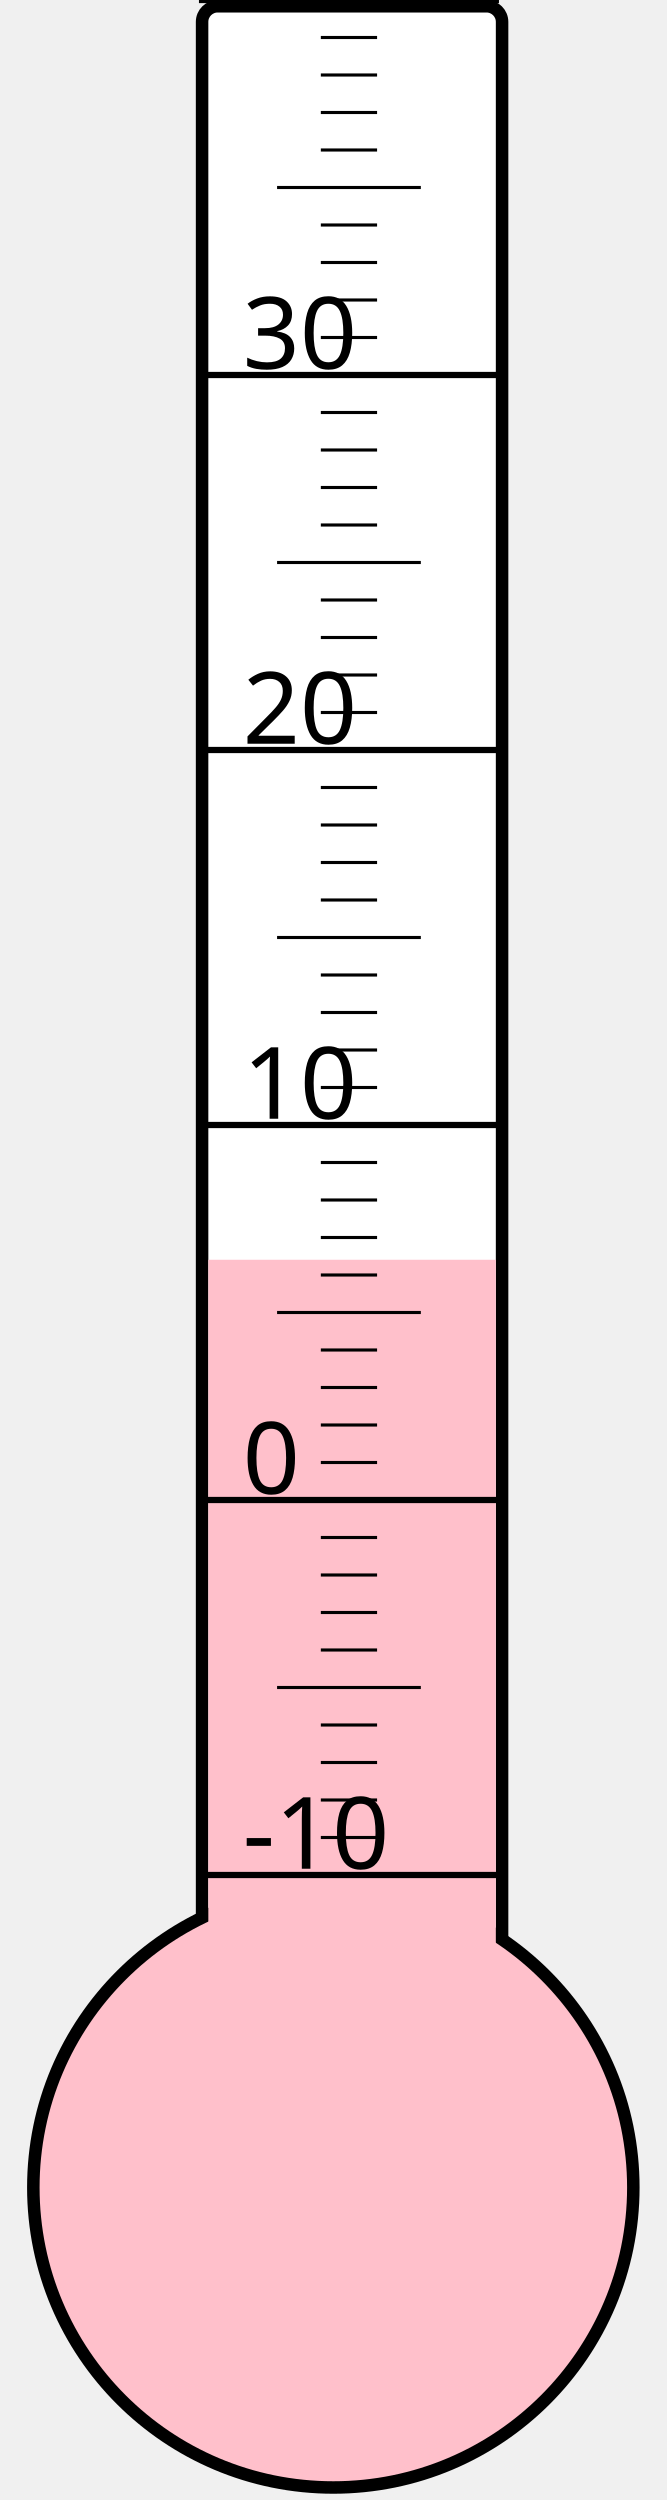
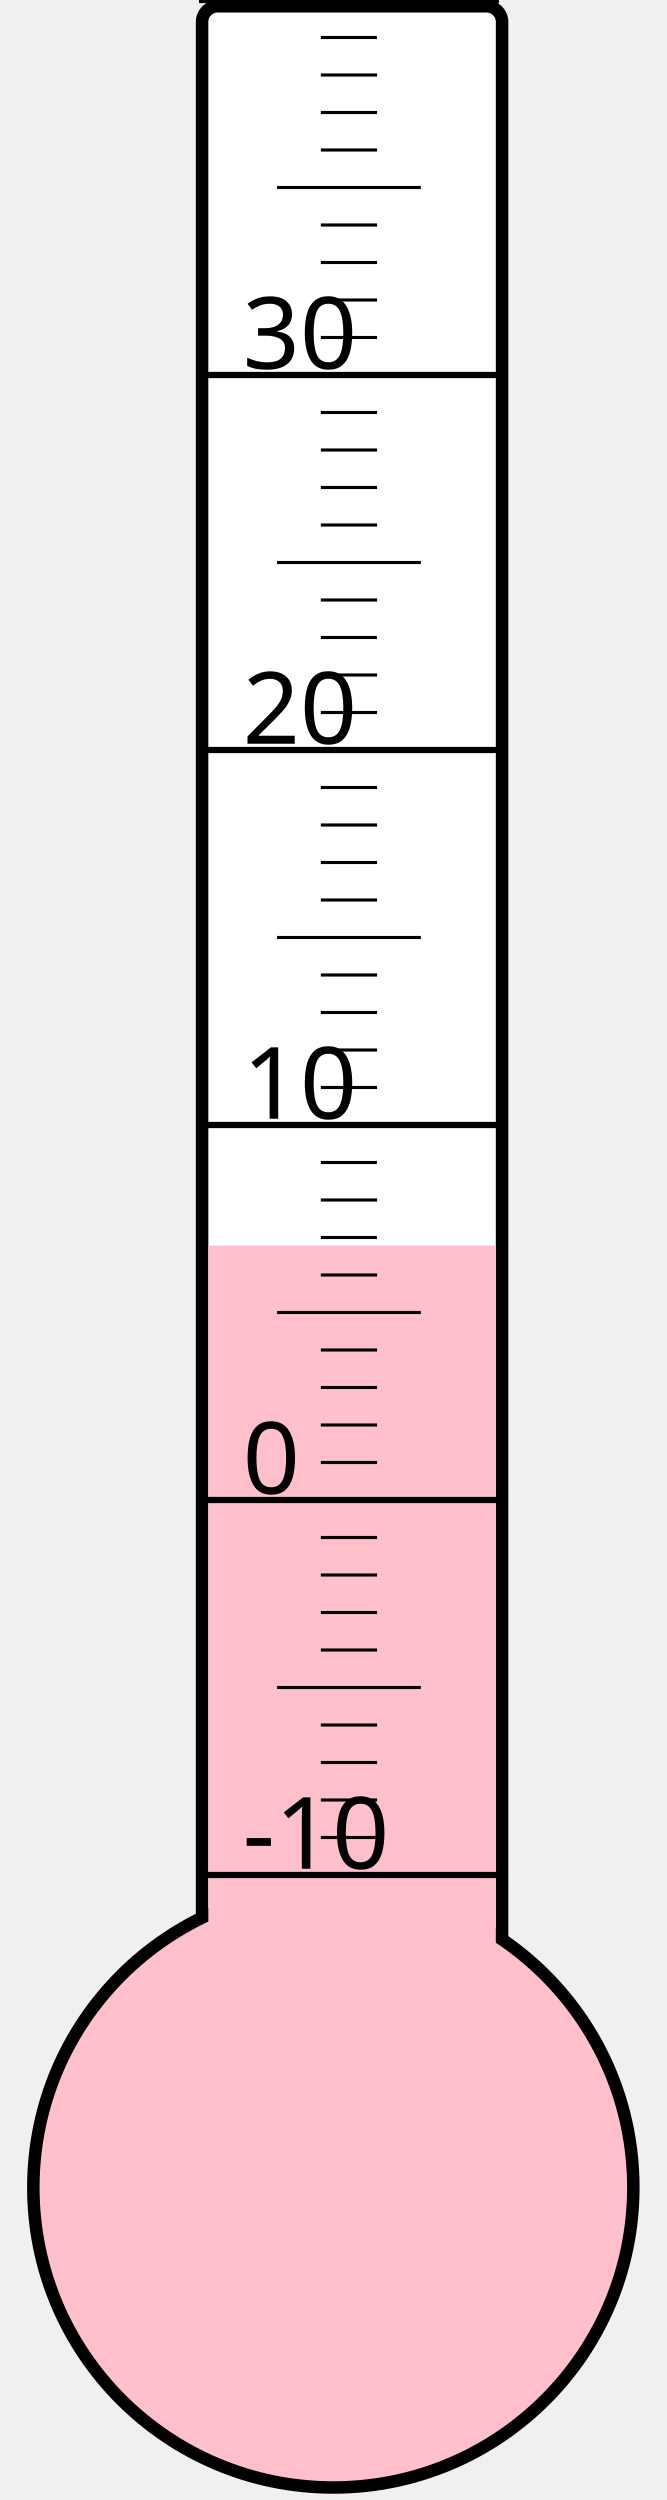
<svg xmlns="http://www.w3.org/2000/svg" width="40px" height="150px" viewBox="0 0 200 800">
  <rect width="200" height="800" x="0" y="0" style="fill: #ffffeb; fill-opacity: 0;" />
  <rect width="96" height="680" x="58" y="2" rx="5" ry="5" style="fill: white; fill-opacity: 1; stroke: black; stroke-width: 4;" />
  <circle cx="100" cy="700" r="96" style="fill: pink; stroke: black; stroke-width: 4;" />
-   <rect width="92" height="296.875" x="60" y="403.125" style="fill: pink; fill-opacity: 1; stroke-width: 0;" />
+   <rect width="92" height="301.375" x="60" y="398.625" style="fill: pink; fill-opacity: 1; stroke-width: 0;" />
  <text x="71" y="598" style="font-family: sans-serif; font-size: 24pt;">-10</text>
  <text x="71" y="478" style="font-family: sans-serif; font-size: 24pt;">0</text>
  <text x="71" y="358" style="font-family: sans-serif; font-size: 24pt;">10</text>
  <text x="71" y="238" style="font-family: sans-serif; font-size: 24pt;">20</text>
  <text x="71" y="118" style="font-family: sans-serif; font-size: 24pt;">30</text>
  <g style="stroke: black;">
    <line x1="57" y1="600" x2="153" y2="600" style="stroke-width: 2;" />
    <line x1="96" y1="588" x2="114" y2="588" style="stroke-width: 1;" />
    <line x1="96" y1="576" x2="114" y2="576" style="stroke-width: 1;" />
    <line x1="96" y1="564" x2="114" y2="564" style="stroke-width: 1;" />
    <line x1="96" y1="552" x2="114" y2="552" style="stroke-width: 1;" />
    <line x1="82" y1="540" x2="128" y2="540" style="stroke-width: 1;" />
    <line x1="96" y1="528" x2="114" y2="528" style="stroke-width: 1;" />
    <line x1="96" y1="516" x2="114" y2="516" style="stroke-width: 1;" />
    <line x1="96" y1="504" x2="114" y2="504" style="stroke-width: 1;" />
    <line x1="96" y1="492" x2="114" y2="492" style="stroke-width: 1;" />
    <line x1="57" y1="480" x2="153" y2="480" style="stroke-width: 2;" />
    <line x1="96" y1="468" x2="114" y2="468" style="stroke-width: 1;" />
    <line x1="96" y1="456" x2="114" y2="456" style="stroke-width: 1;" />
    <line x1="96" y1="444" x2="114" y2="444" style="stroke-width: 1;" />
    <line x1="96" y1="432" x2="114" y2="432" style="stroke-width: 1;" />
    <line x1="82" y1="420" x2="128" y2="420" style="stroke-width: 1;" />
    <line x1="96" y1="408" x2="114" y2="408" style="stroke-width: 1;" />
    <line x1="96" y1="396" x2="114" y2="396" style="stroke-width: 1;" />
    <line x1="96" y1="384" x2="114" y2="384" style="stroke-width: 1;" />
    <line x1="96" y1="372" x2="114" y2="372" style="stroke-width: 1;" />
    <line x1="57" y1="360" x2="153" y2="360" style="stroke-width: 2;" />
    <line x1="96" y1="348" x2="114" y2="348" style="stroke-width: 1;" />
    <line x1="96" y1="336" x2="114" y2="336" style="stroke-width: 1;" />
    <line x1="96" y1="324" x2="114" y2="324" style="stroke-width: 1;" />
    <line x1="96" y1="312" x2="114" y2="312" style="stroke-width: 1;" />
    <line x1="82" y1="300" x2="128" y2="300" style="stroke-width: 1;" />
    <line x1="96" y1="288" x2="114" y2="288" style="stroke-width: 1;" />
    <line x1="96" y1="276" x2="114" y2="276" style="stroke-width: 1;" />
    <line x1="96" y1="264" x2="114" y2="264" style="stroke-width: 1;" />
    <line x1="96" y1="252" x2="114" y2="252" style="stroke-width: 1;" />
    <line x1="57" y1="240" x2="153" y2="240" style="stroke-width: 2;" />
    <line x1="96" y1="228" x2="114" y2="228" style="stroke-width: 1;" />
    <line x1="96" y1="216" x2="114" y2="216" style="stroke-width: 1;" />
    <line x1="96" y1="204" x2="114" y2="204" style="stroke-width: 1;" />
    <line x1="96" y1="192" x2="114" y2="192" style="stroke-width: 1;" />
    <line x1="82" y1="180" x2="128" y2="180" style="stroke-width: 1;" />
    <line x1="96" y1="168" x2="114" y2="168" style="stroke-width: 1;" />
    <line x1="96" y1="156" x2="114" y2="156" style="stroke-width: 1;" />
    <line x1="96" y1="144" x2="114" y2="144" style="stroke-width: 1;" />
    <line x1="96" y1="132" x2="114" y2="132" style="stroke-width: 1;" />
    <line x1="57" y1="120" x2="153" y2="120" style="stroke-width: 2;" />
    <line x1="96" y1="108" x2="114" y2="108" style="stroke-width: 1;" />
    <line x1="96" y1="96" x2="114" y2="96" style="stroke-width: 1;" />
    <line x1="96" y1="84" x2="114" y2="84" style="stroke-width: 1;" />
    <line x1="96" y1="72" x2="114" y2="72" style="stroke-width: 1;" />
    <line x1="82" y1="60" x2="128" y2="60" style="stroke-width: 1;" />
    <line x1="96" y1="48" x2="114" y2="48" style="stroke-width: 1;" />
    <line x1="96" y1="36" x2="114" y2="36" style="stroke-width: 1;" />
    <line x1="96" y1="24" x2="114" y2="24" style="stroke-width: 1;" />
    <line x1="96" y1="12" x2="114" y2="12" style="stroke-width: 1;" />
    <line x1="57" y1="0" x2="153" y2="0" style="stroke-width: 2;" />
  </g>
</svg>
